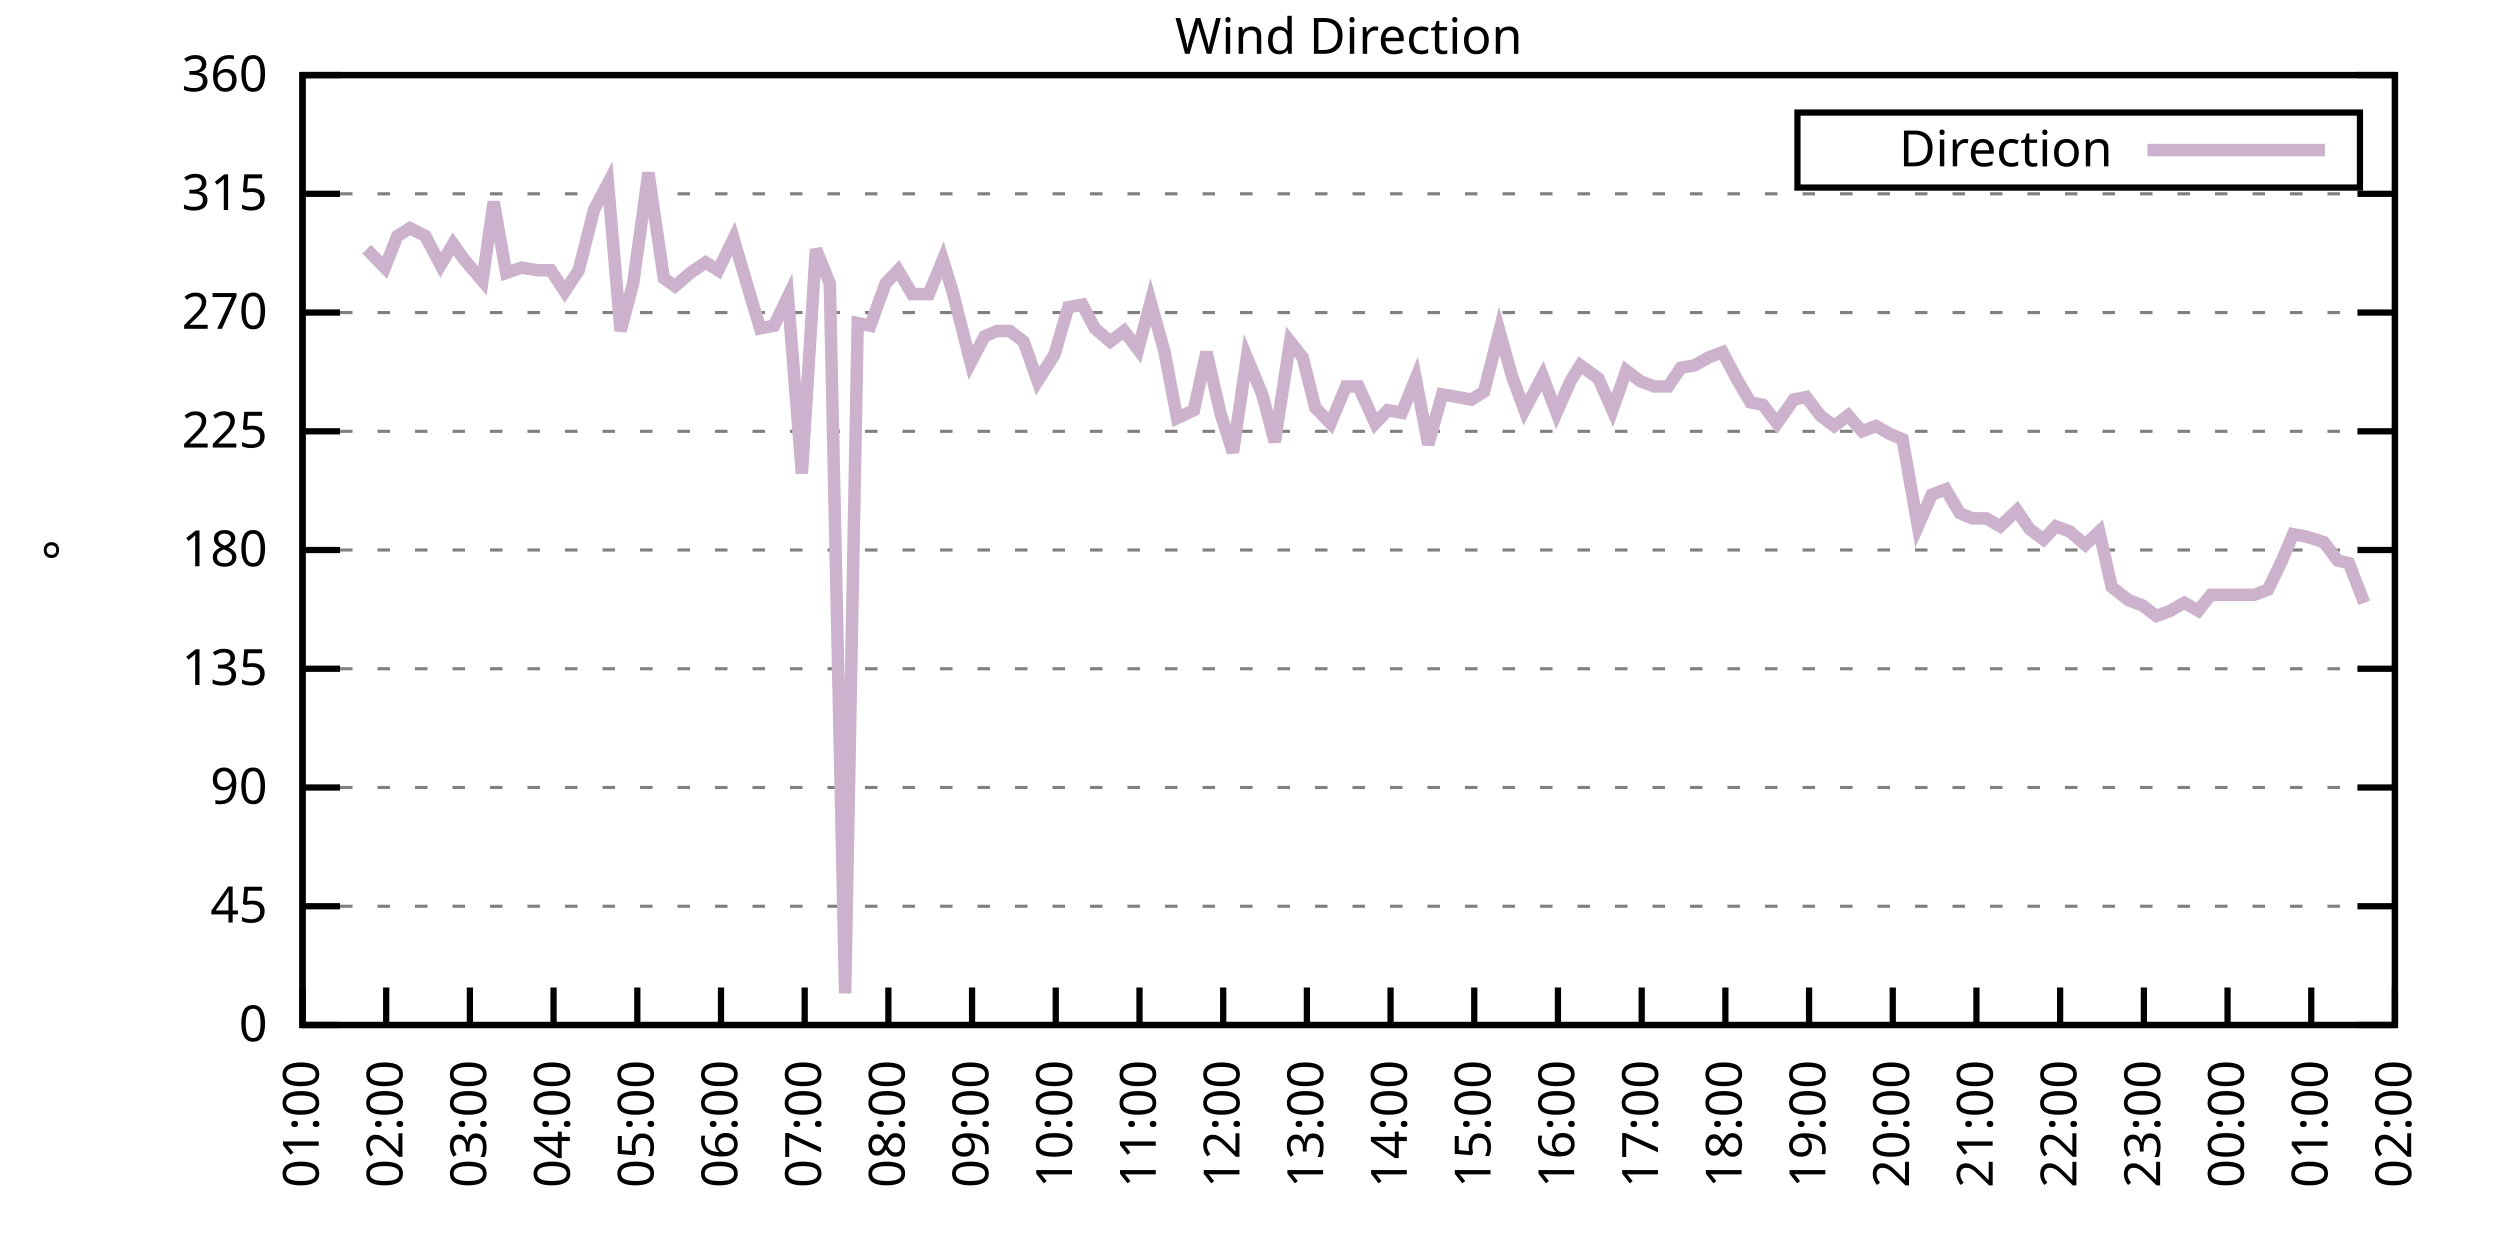
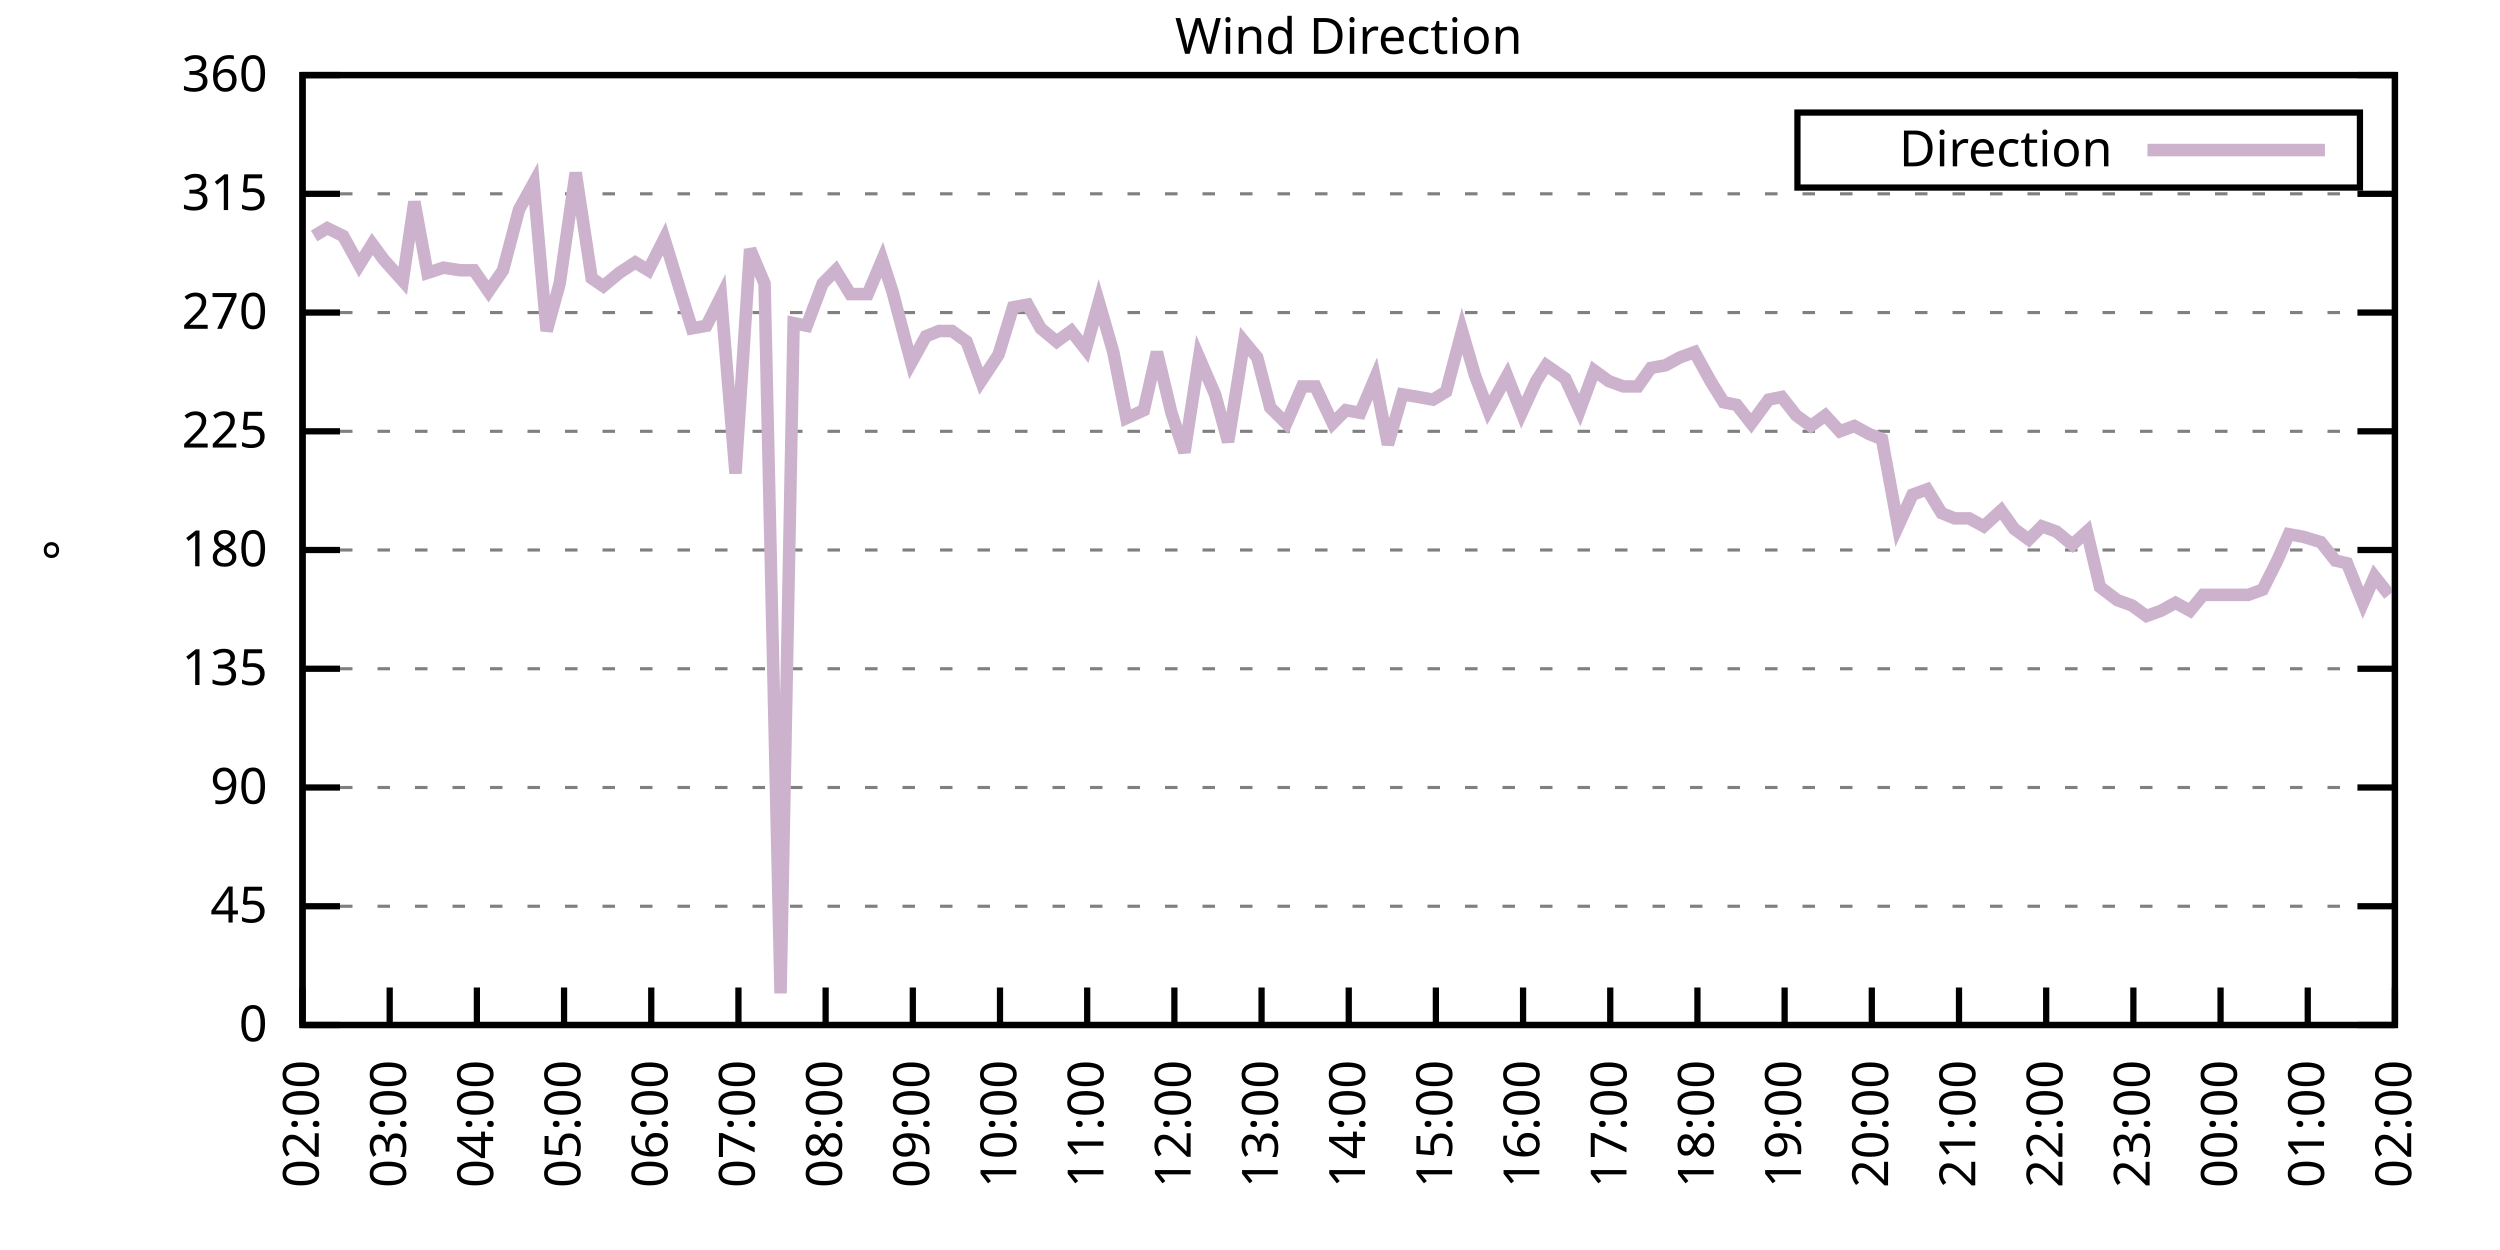
<svg xmlns="http://www.w3.org/2000/svg" xmlns:xlink="http://www.w3.org/1999/xlink" width="400" height="200" viewBox="0 0 400 200">
  <g id="gnuplot_canvas">
    <rect x="0" y="0" width="400" height="200" fill="none" />
    <defs>
      <circle id="gpDot" r="0.5" stroke-width="0.5" stroke="currentColor" />
      <path id="gpPt0" stroke-width="0.333" stroke="currentColor" d="M-1,0 h2 M0,-1 v2" />
      <path id="gpPt1" stroke-width="0.333" stroke="currentColor" d="M-1,-1 L1,1 M1,-1 L-1,1" />
      <path id="gpPt2" stroke-width="0.333" stroke="currentColor" d="M-1,0 L1,0 M0,-1 L0,1 M-1,-1 L1,1 M-1,1 L1,-1" />
      <rect id="gpPt3" stroke-width="0.333" stroke="currentColor" x="-1" y="-1" width="2" height="2" />
      <rect id="gpPt4" stroke-width="0.333" stroke="currentColor" fill="currentColor" x="-1" y="-1" width="2" height="2" />
      <circle id="gpPt5" stroke-width="0.333" stroke="currentColor" cx="0" cy="0" r="1" />
      <use xlink:href="#gpPt5" id="gpPt6" fill="currentColor" stroke="none" />
      <path id="gpPt7" stroke-width="0.333" stroke="currentColor" d="M0,-1.33 L-1.33,0.67 L1.33,0.67 z" />
      <use xlink:href="#gpPt7" id="gpPt8" fill="currentColor" stroke="none" />
      <use xlink:href="#gpPt7" id="gpPt9" stroke="currentColor" transform="rotate(180)" />
      <use xlink:href="#gpPt9" id="gpPt10" fill="currentColor" stroke="none" />
      <use xlink:href="#gpPt3" id="gpPt11" stroke="currentColor" transform="rotate(45)" />
      <use xlink:href="#gpPt11" id="gpPt12" fill="currentColor" stroke="none" />
      <path id="gpPt13" stroke-width="0.333" stroke="currentColor" d="M0,1.330 L1.265,0.411 L0.782,-1.067 L-0.782,-1.076 L-1.265,0.411 z" />
      <use xlink:href="#gpPt13" id="gpPt14" fill="currentColor" stroke="none" />
      <filter id="textbox" filterUnits="objectBoundingBox" x="0" y="0" height="1" width="1">
        <feFlood flood-color="white" flood-opacity="1" result="bgnd" />
        <feComposite in="SourceGraphic" in2="bgnd" operator="atop" />
      </filter>
      <filter id="greybox" filterUnits="objectBoundingBox" x="0" y="0" height="1" width="1">
        <feFlood flood-color="lightgrey" flood-opacity="1" result="grey" />
        <feComposite in="SourceGraphic" in2="grey" operator="atop" />
      </filter>
    </defs>
    <g fill="none" color="white" stroke="currentColor" stroke-width="1.00" stroke-linecap="butt" stroke-linejoin="miter">
</g>
    <g fill="none" color="black" stroke="currentColor" stroke-width="1.00" stroke-linecap="butt" stroke-linejoin="miter">
      <g stroke="none" shape-rendering="crispEdges">
        <polygon fill="rgb(255, 255, 255)" points="48.40,164.00 383.18,164.00 383.18,12.02 48.40,12.02 " />
      </g>
    </g>
    <g fill="none" color="black" stroke="currentColor" stroke-width="1.00" stroke-linecap="butt" stroke-linejoin="miter">
</g>
    <g fill="none" color="black" stroke="black" stroke-width="0.50" stroke-linecap="butt" stroke-linejoin="miter">
</g>
    <g fill="none" color="gray" stroke="currentColor" stroke-width="0.50" stroke-linecap="butt" stroke-linejoin="miter">
      <path stroke="gray" stroke-dasharray="2,4" class="gridline" d="M48.40,164.00 L383.19,164.00  " />
    </g>
    <g fill="none" color="gray" stroke="gray" stroke-width="1.00" stroke-linecap="butt" stroke-linejoin="miter">
</g>
    <g fill="none" color="black" stroke="currentColor" stroke-width="1.00" stroke-linecap="butt" stroke-linejoin="miter">
      <path stroke="black" d="M48.40,164.00 L54.40,164.00 M383.19,164.00 L377.19,164.00  " />
      <g transform="translate(42.80,166.60)" stroke="none" fill="black" font-family="Sans" font-size="8.00" text-anchor="end">
        <text>
          <tspan font-family="Sans"> 0</tspan>
        </text>
      </g>
    </g>
    <g fill="none" color="black" stroke="currentColor" stroke-width="1.00" stroke-linecap="butt" stroke-linejoin="miter">
</g>
    <g fill="none" color="black" stroke="black" stroke-width="0.50" stroke-linecap="butt" stroke-linejoin="miter">
</g>
    <g fill="none" color="gray" stroke="currentColor" stroke-width="0.50" stroke-linecap="butt" stroke-linejoin="miter">
      <path stroke="gray" stroke-dasharray="2,4" class="gridline" d="M48.40,145.00 L383.19,145.00  " />
    </g>
    <g fill="none" color="gray" stroke="gray" stroke-width="1.00" stroke-linecap="butt" stroke-linejoin="miter">
</g>
    <g fill="none" color="black" stroke="currentColor" stroke-width="1.00" stroke-linecap="butt" stroke-linejoin="miter">
      <path stroke="black" d="M48.40,145.00 L54.40,145.00 M383.19,145.00 L377.19,145.00  " />
      <g transform="translate(42.80,147.60)" stroke="none" fill="black" font-family="Sans" font-size="8.00" text-anchor="end">
        <text>
          <tspan font-family="Sans"> 45</tspan>
        </text>
      </g>
    </g>
    <g fill="none" color="black" stroke="currentColor" stroke-width="1.00" stroke-linecap="butt" stroke-linejoin="miter">
</g>
    <g fill="none" color="black" stroke="black" stroke-width="0.50" stroke-linecap="butt" stroke-linejoin="miter">
</g>
    <g fill="none" color="gray" stroke="currentColor" stroke-width="0.50" stroke-linecap="butt" stroke-linejoin="miter">
      <path stroke="gray" stroke-dasharray="2,4" class="gridline" d="M48.40,126.00 L383.19,126.00  " />
    </g>
    <g fill="none" color="gray" stroke="gray" stroke-width="1.00" stroke-linecap="butt" stroke-linejoin="miter">
</g>
    <g fill="none" color="black" stroke="currentColor" stroke-width="1.00" stroke-linecap="butt" stroke-linejoin="miter">
      <path stroke="black" d="M48.40,126.00 L54.40,126.00 M383.19,126.00 L377.19,126.00  " />
      <g transform="translate(42.80,128.60)" stroke="none" fill="black" font-family="Sans" font-size="8.00" text-anchor="end">
        <text>
          <tspan font-family="Sans"> 90</tspan>
        </text>
      </g>
    </g>
    <g fill="none" color="black" stroke="currentColor" stroke-width="1.00" stroke-linecap="butt" stroke-linejoin="miter">
</g>
    <g fill="none" color="black" stroke="black" stroke-width="0.50" stroke-linecap="butt" stroke-linejoin="miter">
</g>
    <g fill="none" color="gray" stroke="currentColor" stroke-width="0.50" stroke-linecap="butt" stroke-linejoin="miter">
      <path stroke="gray" stroke-dasharray="2,4" class="gridline" d="M48.40,107.00 L383.19,107.00  " />
    </g>
    <g fill="none" color="gray" stroke="gray" stroke-width="1.00" stroke-linecap="butt" stroke-linejoin="miter">
</g>
    <g fill="none" color="black" stroke="currentColor" stroke-width="1.00" stroke-linecap="butt" stroke-linejoin="miter">
      <path stroke="black" d="M48.40,107.00 L54.40,107.00 M383.19,107.00 L377.19,107.00  " />
      <g transform="translate(42.80,109.60)" stroke="none" fill="black" font-family="Sans" font-size="8.00" text-anchor="end">
        <text>
          <tspan font-family="Sans"> 135</tspan>
        </text>
      </g>
    </g>
    <g fill="none" color="black" stroke="currentColor" stroke-width="1.00" stroke-linecap="butt" stroke-linejoin="miter">
</g>
    <g fill="none" color="black" stroke="black" stroke-width="0.50" stroke-linecap="butt" stroke-linejoin="miter">
</g>
    <g fill="none" color="gray" stroke="currentColor" stroke-width="0.50" stroke-linecap="butt" stroke-linejoin="miter">
      <path stroke="gray" stroke-dasharray="2,4" class="gridline" d="M48.40,88.00 L383.19,88.00  " />
    </g>
    <g fill="none" color="gray" stroke="gray" stroke-width="1.00" stroke-linecap="butt" stroke-linejoin="miter">
</g>
    <g fill="none" color="black" stroke="currentColor" stroke-width="1.00" stroke-linecap="butt" stroke-linejoin="miter">
      <path stroke="black" d="M48.40,88.00 L54.40,88.00 M383.19,88.00 L377.19,88.00  " />
      <g transform="translate(42.80,90.60)" stroke="none" fill="black" font-family="Sans" font-size="8.00" text-anchor="end">
        <text>
          <tspan font-family="Sans"> 180</tspan>
        </text>
      </g>
    </g>
    <g fill="none" color="black" stroke="currentColor" stroke-width="1.00" stroke-linecap="butt" stroke-linejoin="miter">
</g>
    <g fill="none" color="black" stroke="black" stroke-width="0.50" stroke-linecap="butt" stroke-linejoin="miter">
</g>
    <g fill="none" color="gray" stroke="currentColor" stroke-width="0.50" stroke-linecap="butt" stroke-linejoin="miter">
      <path stroke="gray" stroke-dasharray="2,4" class="gridline" d="M48.40,69.01 L383.19,69.01  " />
    </g>
    <g fill="none" color="gray" stroke="gray" stroke-width="1.00" stroke-linecap="butt" stroke-linejoin="miter">
</g>
    <g fill="none" color="black" stroke="currentColor" stroke-width="1.00" stroke-linecap="butt" stroke-linejoin="miter">
      <path stroke="black" d="M48.40,69.01 L54.40,69.01 M383.19,69.01 L377.19,69.01  " />
      <g transform="translate(42.80,71.61)" stroke="none" fill="black" font-family="Sans" font-size="8.00" text-anchor="end">
        <text>
          <tspan font-family="Sans"> 225</tspan>
        </text>
      </g>
    </g>
    <g fill="none" color="black" stroke="currentColor" stroke-width="1.00" stroke-linecap="butt" stroke-linejoin="miter">
</g>
    <g fill="none" color="black" stroke="black" stroke-width="0.50" stroke-linecap="butt" stroke-linejoin="miter">
</g>
    <g fill="none" color="gray" stroke="currentColor" stroke-width="0.50" stroke-linecap="butt" stroke-linejoin="miter">
      <path stroke="gray" stroke-dasharray="2,4" class="gridline" d="M48.40,50.01 L383.19,50.01  " />
    </g>
    <g fill="none" color="gray" stroke="gray" stroke-width="1.00" stroke-linecap="butt" stroke-linejoin="miter">
</g>
    <g fill="none" color="black" stroke="currentColor" stroke-width="1.00" stroke-linecap="butt" stroke-linejoin="miter">
      <path stroke="black" d="M48.40,50.01 L54.40,50.01 M383.19,50.01 L377.19,50.01  " />
      <g transform="translate(42.80,52.61)" stroke="none" fill="black" font-family="Sans" font-size="8.00" text-anchor="end">
        <text>
          <tspan font-family="Sans"> 270</tspan>
        </text>
      </g>
    </g>
    <g fill="none" color="black" stroke="currentColor" stroke-width="1.00" stroke-linecap="butt" stroke-linejoin="miter">
</g>
    <g fill="none" color="black" stroke="black" stroke-width="0.50" stroke-linecap="butt" stroke-linejoin="miter">
</g>
    <g fill="none" color="gray" stroke="currentColor" stroke-width="0.50" stroke-linecap="butt" stroke-linejoin="miter">
      <path stroke="gray" stroke-dasharray="2,4" class="gridline" d="M48.40,31.01 L383.19,31.01  " />
    </g>
    <g fill="none" color="gray" stroke="gray" stroke-width="1.00" stroke-linecap="butt" stroke-linejoin="miter">
</g>
    <g fill="none" color="black" stroke="currentColor" stroke-width="1.00" stroke-linecap="butt" stroke-linejoin="miter">
      <path stroke="black" d="M48.40,31.01 L54.40,31.01 M383.19,31.01 L377.19,31.01  " />
      <g transform="translate(42.80,33.61)" stroke="none" fill="black" font-family="Sans" font-size="8.00" text-anchor="end">
        <text>
          <tspan font-family="Sans"> 315</tspan>
        </text>
      </g>
    </g>
    <g fill="none" color="black" stroke="currentColor" stroke-width="1.00" stroke-linecap="butt" stroke-linejoin="miter">
</g>
    <g fill="none" color="black" stroke="black" stroke-width="0.50" stroke-linecap="butt" stroke-linejoin="miter">
</g>
    <g fill="none" color="gray" stroke="currentColor" stroke-width="0.50" stroke-linecap="butt" stroke-linejoin="miter">
      <path stroke="gray" stroke-dasharray="2,4" class="gridline" d="M48.40,12.01 L383.19,12.01  " />
    </g>
    <g fill="none" color="gray" stroke="gray" stroke-width="1.00" stroke-linecap="butt" stroke-linejoin="miter">
</g>
    <g fill="none" color="black" stroke="currentColor" stroke-width="1.00" stroke-linecap="butt" stroke-linejoin="miter">
      <path stroke="black" d="M48.40,12.01 L54.40,12.01 M383.19,12.01 L377.19,12.01  " />
      <g transform="translate(42.80,14.61)" stroke="none" fill="black" font-family="Sans" font-size="8.00" text-anchor="end">
        <text>
          <tspan font-family="Sans"> 360</tspan>
        </text>
      </g>
    </g>
    <g fill="none" color="black" stroke="currentColor" stroke-width="1.00" stroke-linecap="butt" stroke-linejoin="miter">
      <path stroke="black" d="M48.40,164.00 L48.40,158.00  " />
      <g transform="translate(51.00,169.60) rotate(270.00)" stroke="none" fill="black" font-family="Sans" font-size="8.00" text-anchor="end">
        <text>
-           <tspan font-family="Sans">01:00</tspan>
-         </text>
-       </g>
-     </g>
-     <g fill="none" color="black" stroke="currentColor" stroke-width="1.00" stroke-linecap="butt" stroke-linejoin="miter">
-       <path stroke="black" d="M61.79,164.00 L61.79,158.00  " />
-       <g transform="translate(64.39,169.60) rotate(270.00)" stroke="none" fill="black" font-family="Sans" font-size="8.00" text-anchor="end">
-         <text>
          <tspan font-family="Sans">02:00</tspan>
        </text>
      </g>
    </g>
    <g fill="none" color="black" stroke="currentColor" stroke-width="1.00" stroke-linecap="butt" stroke-linejoin="miter">
-       <path stroke="black" d="M75.18,164.00 L75.18,158.00  " />
-       <g transform="translate(77.78,169.60) rotate(270.00)" stroke="none" fill="black" font-family="Sans" font-size="8.00" text-anchor="end">
+       <path stroke="black" d="M62.35,164.00 L62.35,158.00  " />
+       <g transform="translate(64.95,169.60) rotate(270.00)" stroke="none" fill="black" font-family="Sans" font-size="8.00" text-anchor="end">
        <text>
          <tspan font-family="Sans">03:00</tspan>
        </text>
      </g>
    </g>
    <g fill="none" color="black" stroke="currentColor" stroke-width="1.00" stroke-linecap="butt" stroke-linejoin="miter">
-       <path stroke="black" d="M88.57,164.00 L88.57,158.00  " />
-       <g transform="translate(91.17,169.60) rotate(270.00)" stroke="none" fill="black" font-family="Sans" font-size="8.00" text-anchor="end">
+       <path stroke="black" d="M76.30,164.00 L76.30,158.00  " />
+       <g transform="translate(78.90,169.60) rotate(270.00)" stroke="none" fill="black" font-family="Sans" font-size="8.00" text-anchor="end">
        <text>
          <tspan font-family="Sans">04:00</tspan>
        </text>
      </g>
    </g>
    <g fill="none" color="black" stroke="currentColor" stroke-width="1.00" stroke-linecap="butt" stroke-linejoin="miter">
-       <path stroke="black" d="M101.97,164.00 L101.97,158.00  " />
-       <g transform="translate(104.57,169.60) rotate(270.00)" stroke="none" fill="black" font-family="Sans" font-size="8.00" text-anchor="end">
+       <path stroke="black" d="M90.25,164.00 L90.25,158.00  " />
+       <g transform="translate(92.85,169.60) rotate(270.00)" stroke="none" fill="black" font-family="Sans" font-size="8.00" text-anchor="end">
        <text>
          <tspan font-family="Sans">05:00</tspan>
        </text>
      </g>
    </g>
    <g fill="none" color="black" stroke="currentColor" stroke-width="1.00" stroke-linecap="butt" stroke-linejoin="miter">
-       <path stroke="black" d="M115.36,164.00 L115.36,158.00  " />
-       <g transform="translate(117.96,169.60) rotate(270.00)" stroke="none" fill="black" font-family="Sans" font-size="8.00" text-anchor="end">
+       <path stroke="black" d="M104.20,164.00 L104.20,158.00  " />
+       <g transform="translate(106.80,169.60) rotate(270.00)" stroke="none" fill="black" font-family="Sans" font-size="8.00" text-anchor="end">
        <text>
          <tspan font-family="Sans">06:00</tspan>
        </text>
      </g>
    </g>
    <g fill="none" color="black" stroke="currentColor" stroke-width="1.00" stroke-linecap="butt" stroke-linejoin="miter">
-       <path stroke="black" d="M128.75,164.00 L128.75,158.00  " />
-       <g transform="translate(131.35,169.60) rotate(270.00)" stroke="none" fill="black" font-family="Sans" font-size="8.00" text-anchor="end">
+       <path stroke="black" d="M118.15,164.00 L118.15,158.00  " />
+       <g transform="translate(120.75,169.60) rotate(270.00)" stroke="none" fill="black" font-family="Sans" font-size="8.00" text-anchor="end">
        <text>
          <tspan font-family="Sans">07:00</tspan>
        </text>
      </g>
    </g>
    <g fill="none" color="black" stroke="currentColor" stroke-width="1.00" stroke-linecap="butt" stroke-linejoin="miter">
-       <path stroke="black" d="M142.14,164.00 L142.14,158.00  " />
-       <g transform="translate(144.74,169.60) rotate(270.00)" stroke="none" fill="black" font-family="Sans" font-size="8.00" text-anchor="end">
+       <path stroke="black" d="M132.10,164.00 L132.10,158.00  " />
+       <g transform="translate(134.70,169.60) rotate(270.00)" stroke="none" fill="black" font-family="Sans" font-size="8.00" text-anchor="end">
        <text>
          <tspan font-family="Sans">08:00</tspan>
        </text>
      </g>
    </g>
    <g fill="none" color="black" stroke="currentColor" stroke-width="1.00" stroke-linecap="butt" stroke-linejoin="miter">
-       <path stroke="black" d="M155.53,164.00 L155.53,158.00  " />
-       <g transform="translate(158.13,169.60) rotate(270.00)" stroke="none" fill="black" font-family="Sans" font-size="8.00" text-anchor="end">
+       <path stroke="black" d="M146.05,164.00 L146.05,158.00  " />
+       <g transform="translate(148.65,169.60) rotate(270.00)" stroke="none" fill="black" font-family="Sans" font-size="8.00" text-anchor="end">
        <text>
          <tspan font-family="Sans">09:00</tspan>
        </text>
      </g>
    </g>
    <g fill="none" color="black" stroke="currentColor" stroke-width="1.00" stroke-linecap="butt" stroke-linejoin="miter">
-       <path stroke="black" d="M168.92,164.00 L168.92,158.00  " />
-       <g transform="translate(171.52,169.60) rotate(270.00)" stroke="none" fill="black" font-family="Sans" font-size="8.00" text-anchor="end">
+       <path stroke="black" d="M160.00,164.00 L160.00,158.00  " />
+       <g transform="translate(162.60,169.60) rotate(270.00)" stroke="none" fill="black" font-family="Sans" font-size="8.00" text-anchor="end">
        <text>
          <tspan font-family="Sans">10:00</tspan>
        </text>
      </g>
    </g>
    <g fill="none" color="black" stroke="currentColor" stroke-width="1.00" stroke-linecap="butt" stroke-linejoin="miter">
-       <path stroke="black" d="M182.32,164.00 L182.32,158.00  " />
-       <g transform="translate(184.92,169.60) rotate(270.00)" stroke="none" fill="black" font-family="Sans" font-size="8.00" text-anchor="end">
+       <path stroke="black" d="M173.95,164.00 L173.95,158.00  " />
+       <g transform="translate(176.55,169.60) rotate(270.00)" stroke="none" fill="black" font-family="Sans" font-size="8.00" text-anchor="end">
        <text>
          <tspan font-family="Sans">11:00</tspan>
        </text>
      </g>
    </g>
    <g fill="none" color="black" stroke="currentColor" stroke-width="1.00" stroke-linecap="butt" stroke-linejoin="miter">
-       <path stroke="black" d="M195.71,164.00 L195.71,158.00  " />
-       <g transform="translate(198.31,169.60) rotate(270.00)" stroke="none" fill="black" font-family="Sans" font-size="8.00" text-anchor="end">
+       <path stroke="black" d="M187.90,164.00 L187.90,158.00  " />
+       <g transform="translate(190.50,169.60) rotate(270.00)" stroke="none" fill="black" font-family="Sans" font-size="8.00" text-anchor="end">
        <text>
          <tspan font-family="Sans">12:00</tspan>
        </text>
      </g>
    </g>
    <g fill="none" color="black" stroke="currentColor" stroke-width="1.00" stroke-linecap="butt" stroke-linejoin="miter">
-       <path stroke="black" d="M209.10,164.00 L209.10,158.00  " />
-       <g transform="translate(211.70,169.60) rotate(270.00)" stroke="none" fill="black" font-family="Sans" font-size="8.00" text-anchor="end">
+       <path stroke="black" d="M201.85,164.00 L201.85,158.00  " />
+       <g transform="translate(204.45,169.60) rotate(270.00)" stroke="none" fill="black" font-family="Sans" font-size="8.00" text-anchor="end">
        <text>
          <tspan font-family="Sans">13:00</tspan>
        </text>
      </g>
    </g>
    <g fill="none" color="black" stroke="currentColor" stroke-width="1.00" stroke-linecap="butt" stroke-linejoin="miter">
-       <path stroke="black" d="M222.49,164.00 L222.49,158.00  " />
-       <g transform="translate(225.09,169.60) rotate(270.00)" stroke="none" fill="black" font-family="Sans" font-size="8.00" text-anchor="end">
+       <path stroke="black" d="M215.80,164.00 L215.80,158.00  " />
+       <g transform="translate(218.40,169.60) rotate(270.00)" stroke="none" fill="black" font-family="Sans" font-size="8.00" text-anchor="end">
        <text>
          <tspan font-family="Sans">14:00</tspan>
        </text>
      </g>
    </g>
    <g fill="none" color="black" stroke="currentColor" stroke-width="1.00" stroke-linecap="butt" stroke-linejoin="miter">
-       <path stroke="black" d="M235.88,164.00 L235.88,158.00  " />
-       <g transform="translate(238.48,169.60) rotate(270.00)" stroke="none" fill="black" font-family="Sans" font-size="8.00" text-anchor="end">
+       <path stroke="black" d="M229.74,164.00 L229.74,158.00  " />
+       <g transform="translate(232.34,169.60) rotate(270.00)" stroke="none" fill="black" font-family="Sans" font-size="8.00" text-anchor="end">
        <text>
          <tspan font-family="Sans">15:00</tspan>
        </text>
      </g>
    </g>
    <g fill="none" color="black" stroke="currentColor" stroke-width="1.00" stroke-linecap="butt" stroke-linejoin="miter">
-       <path stroke="black" d="M249.27,164.00 L249.27,158.00  " />
-       <g transform="translate(251.87,169.60) rotate(270.00)" stroke="none" fill="black" font-family="Sans" font-size="8.00" text-anchor="end">
+       <path stroke="black" d="M243.69,164.00 L243.69,158.00  " />
+       <g transform="translate(246.29,169.60) rotate(270.00)" stroke="none" fill="black" font-family="Sans" font-size="8.00" text-anchor="end">
        <text>
          <tspan font-family="Sans">16:00</tspan>
        </text>
      </g>
    </g>
    <g fill="none" color="black" stroke="currentColor" stroke-width="1.00" stroke-linecap="butt" stroke-linejoin="miter">
-       <path stroke="black" d="M262.67,164.00 L262.67,158.00  " />
-       <g transform="translate(265.27,169.60) rotate(270.00)" stroke="none" fill="black" font-family="Sans" font-size="8.00" text-anchor="end">
+       <path stroke="black" d="M257.64,164.00 L257.64,158.00  " />
+       <g transform="translate(260.24,169.60) rotate(270.00)" stroke="none" fill="black" font-family="Sans" font-size="8.00" text-anchor="end">
        <text>
          <tspan font-family="Sans">17:00</tspan>
        </text>
      </g>
    </g>
    <g fill="none" color="black" stroke="currentColor" stroke-width="1.00" stroke-linecap="butt" stroke-linejoin="miter">
-       <path stroke="black" d="M276.06,164.00 L276.06,158.00  " />
-       <g transform="translate(278.66,169.60) rotate(270.00)" stroke="none" fill="black" font-family="Sans" font-size="8.00" text-anchor="end">
+       <path stroke="black" d="M271.59,164.00 L271.59,158.00  " />
+       <g transform="translate(274.19,169.60) rotate(270.00)" stroke="none" fill="black" font-family="Sans" font-size="8.00" text-anchor="end">
        <text>
          <tspan font-family="Sans">18:00</tspan>
        </text>
      </g>
    </g>
    <g fill="none" color="black" stroke="currentColor" stroke-width="1.00" stroke-linecap="butt" stroke-linejoin="miter">
-       <path stroke="black" d="M289.45,164.00 L289.45,158.00  " />
-       <g transform="translate(292.05,169.60) rotate(270.00)" stroke="none" fill="black" font-family="Sans" font-size="8.00" text-anchor="end">
+       <path stroke="black" d="M285.54,164.00 L285.54,158.00  " />
+       <g transform="translate(288.14,169.60) rotate(270.00)" stroke="none" fill="black" font-family="Sans" font-size="8.00" text-anchor="end">
        <text>
          <tspan font-family="Sans">19:00</tspan>
        </text>
      </g>
    </g>
    <g fill="none" color="black" stroke="currentColor" stroke-width="1.00" stroke-linecap="butt" stroke-linejoin="miter">
-       <path stroke="black" d="M302.84,164.00 L302.84,158.00  " />
-       <g transform="translate(305.44,169.60) rotate(270.00)" stroke="none" fill="black" font-family="Sans" font-size="8.00" text-anchor="end">
+       <path stroke="black" d="M299.49,164.00 L299.49,158.00  " />
+       <g transform="translate(302.09,169.60) rotate(270.00)" stroke="none" fill="black" font-family="Sans" font-size="8.00" text-anchor="end">
        <text>
          <tspan font-family="Sans">20:00</tspan>
        </text>
      </g>
    </g>
    <g fill="none" color="black" stroke="currentColor" stroke-width="1.00" stroke-linecap="butt" stroke-linejoin="miter">
-       <path stroke="black" d="M316.23,164.00 L316.23,158.00  " />
-       <g transform="translate(318.83,169.60) rotate(270.00)" stroke="none" fill="black" font-family="Sans" font-size="8.00" text-anchor="end">
+       <path stroke="black" d="M313.44,164.00 L313.44,158.00  " />
+       <g transform="translate(316.04,169.60) rotate(270.00)" stroke="none" fill="black" font-family="Sans" font-size="8.00" text-anchor="end">
        <text>
          <tspan font-family="Sans">21:00</tspan>
        </text>
      </g>
    </g>
    <g fill="none" color="black" stroke="currentColor" stroke-width="1.00" stroke-linecap="butt" stroke-linejoin="miter">
-       <path stroke="black" d="M329.62,164.00 L329.62,158.00  " />
-       <g transform="translate(332.22,169.60) rotate(270.00)" stroke="none" fill="black" font-family="Sans" font-size="8.00" text-anchor="end">
+       <path stroke="black" d="M327.39,164.00 L327.39,158.00  " />
+       <g transform="translate(329.99,169.60) rotate(270.00)" stroke="none" fill="black" font-family="Sans" font-size="8.00" text-anchor="end">
        <text>
          <tspan font-family="Sans">22:00</tspan>
        </text>
      </g>
    </g>
    <g fill="none" color="black" stroke="currentColor" stroke-width="1.00" stroke-linecap="butt" stroke-linejoin="miter">
-       <path stroke="black" d="M343.02,164.00 L343.02,158.00  " />
-       <g transform="translate(345.62,169.60) rotate(270.00)" stroke="none" fill="black" font-family="Sans" font-size="8.00" text-anchor="end">
+       <path stroke="black" d="M341.34,164.00 L341.34,158.00  " />
+       <g transform="translate(343.94,169.60) rotate(270.00)" stroke="none" fill="black" font-family="Sans" font-size="8.00" text-anchor="end">
        <text>
          <tspan font-family="Sans">23:00</tspan>
        </text>
      </g>
    </g>
    <g fill="none" color="black" stroke="currentColor" stroke-width="1.00" stroke-linecap="butt" stroke-linejoin="miter">
-       <path stroke="black" d="M356.41,164.00 L356.41,158.00  " />
-       <g transform="translate(359.01,169.60) rotate(270.00)" stroke="none" fill="black" font-family="Sans" font-size="8.00" text-anchor="end">
+       <path stroke="black" d="M355.29,164.00 L355.29,158.00  " />
+       <g transform="translate(357.89,169.60) rotate(270.00)" stroke="none" fill="black" font-family="Sans" font-size="8.00" text-anchor="end">
        <text>
          <tspan font-family="Sans">00:00</tspan>
        </text>
      </g>
    </g>
    <g fill="none" color="black" stroke="currentColor" stroke-width="1.00" stroke-linecap="butt" stroke-linejoin="miter">
-       <path stroke="black" d="M369.80,164.00 L369.80,158.00  " />
-       <g transform="translate(372.40,169.60) rotate(270.00)" stroke="none" fill="black" font-family="Sans" font-size="8.00" text-anchor="end">
+       <path stroke="black" d="M369.24,164.00 L369.24,158.00  " />
+       <g transform="translate(371.84,169.60) rotate(270.00)" stroke="none" fill="black" font-family="Sans" font-size="8.00" text-anchor="end">
        <text>
          <tspan font-family="Sans">01:00</tspan>
        </text>
      </g>
    </g>
    <g fill="none" color="black" stroke="currentColor" stroke-width="1.00" stroke-linecap="butt" stroke-linejoin="miter">
      <path stroke="black" d="M383.19,164.00 L383.19,158.00  " />
      <g transform="translate(385.79,169.60) rotate(270.00)" stroke="none" fill="black" font-family="Sans" font-size="8.00" text-anchor="end">
        <text>
          <tspan font-family="Sans">02:00</tspan>
        </text>
      </g>
    </g>
    <g fill="none" color="black" stroke="currentColor" stroke-width="1.00" stroke-linecap="butt" stroke-linejoin="miter">
</g>
    <g fill="none" color="black" stroke="currentColor" stroke-width="1.00" stroke-linecap="butt" stroke-linejoin="miter">
      <path stroke="black" d="M48.40,12.01 L48.40,164.00 L383.19,164.00 L383.19,12.01 L48.40,12.01 Z  " />
    </g>
    <g fill="none" color="black" stroke="currentColor" stroke-width="1.00" stroke-linecap="butt" stroke-linejoin="miter">
</g>
    <g fill="none" color="black" stroke="currentColor" stroke-width="1.00" stroke-linecap="butt" stroke-linejoin="miter">
      <path stroke="black" d="M287.59,30.01 L287.59,18.01 L377.59,18.01 L377.59,30.01 L287.59,30.01 Z  " />
    </g>
    <g id="Wind_direction_plot_1">
      <g fill="none" color="white" stroke="black" stroke-width="2.00" stroke-linecap="butt" stroke-linejoin="miter">
</g>
      <g fill="none" color="black" stroke="currentColor" stroke-width="2.00" stroke-linecap="butt" stroke-linejoin="miter">
        <g transform="translate(337.99,26.61)" stroke="none" fill="black" font-family="Sans" font-size="8.00" text-anchor="end">
          <text>
            <tspan font-family="Sans">Direction</tspan>
          </text>
        </g>
      </g>
      <g fill="none" color="black" stroke="currentColor" stroke-width="2.00" stroke-linecap="butt" stroke-linejoin="miter">
-         <path stroke="rgb(204, 178, 204)" d="M343.59,24.01 L371.99,24.01 M58.67,39.87 L61.57,42.83 L63.58,37.76 L65.59,36.50 L68.04,37.76 L70.50,42.41   L72.50,39.03 L74.29,41.56 L77.19,44.94 L78.98,32.28 L80.99,43.67 L83.44,42.83 L86.12,43.25 L88.13,43.25   L90.36,46.63 L92.59,43.25 L95.05,33.54 L97.28,29.32 L99.29,52.96 L101.30,45.36 L103.75,27.63 L106.21,44.52   L107.99,45.79 L110.45,43.67 L112.90,41.99 L114.91,43.25 L117.37,38.19 L119.60,45.79 L121.61,52.54 L123.84,52.12   L126.07,47.47 L128.30,75.76 L130.54,39.87 L132.77,45.36 L135.22,158.93 L137.23,51.70 L139.24,52.12 L141.69,45.36   L143.70,43.25 L145.94,47.05 L148.61,47.05 L150.85,41.56 L152.41,46.63 L155.31,58.03 L157.54,53.81 L159.55,52.96   L161.56,52.96 L163.79,54.65 L166.02,60.98 L168.70,56.76 L170.93,49.16 L173.17,48.74 L175.17,52.54 L177.63,54.65   L179.86,52.96 L182.09,55.92 L184.10,48.32 L186.33,56.34 L188.34,66.90 L191.02,65.63 L193.03,56.34 L195.26,66.05   L197.27,72.38 L199.50,57.18 L201.96,63.10 L203.97,70.70 L206.42,54.65 L208.43,57.18 L210.44,65.21 L212.89,67.74   L215.35,61.83 L217.36,61.83 L220.04,67.74 L222.04,65.63 L224.28,66.05 L226.51,60.56 L228.52,71.12 L230.75,63.10   L233.20,63.52 L235.44,63.94 L237.44,62.67 L239.90,52.96 L241.91,60.14 L243.92,65.63 L246.82,60.14 L249.05,66.05   L251.28,60.98 L252.85,58.45 L255.75,60.56 L257.98,65.63 L260.21,59.30 L262.44,60.98 L264.67,61.83 L266.91,61.83   L268.92,58.87 L271.15,58.45 L273.38,57.18 L275.61,56.34 L278.07,60.98 L280.07,64.36 L282.08,64.78 L284.32,67.74   L286.99,63.94 L289.00,63.52 L291.23,66.47 L293.47,68.16 L295.70,66.47 L297.93,69.01 L300.16,68.16 L302.39,69.43   L304.40,70.27 L306.86,84.21 L309.09,79.14 L311.32,78.29 L313.55,82.09 L315.56,82.94 L317.79,82.94 L320.03,84.21   L322.70,81.67 L324.71,84.63 L326.95,86.32 L328.95,84.21 L331.19,85.05 L333.64,87.16 L335.87,85.05 L337.88,93.92   L340.56,96.03 L342.79,96.87 L345.02,98.56 L347.26,97.72 L349.49,96.45 L351.72,97.72 L353.73,95.18 L355.96,95.18   L358.42,95.18 L360.65,95.18 L362.88,94.34 L365.11,89.69 L366.90,85.47 L369.13,85.89 L371.81,86.74 L374.04,89.69   L375.82,90.12 L378.28,96.45  " />
+         <path stroke="rgb(204, 178, 204)" d="M343.59,24.01 L371.99,24.01 M50.26,37.76 L52.35,36.50 L54.91,37.76 L57.47,42.41 L59.56,39.03 L61.42,41.56   L64.44,44.94 L66.30,32.28 L68.39,43.67 L70.95,42.83 L73.74,43.25 L75.83,43.25 L78.16,46.63 L80.48,43.25   L83.04,33.54 L85.37,29.32 L87.46,52.96 L89.55,45.36 L92.11,27.63 L94.67,44.52 L96.53,45.79 L99.08,43.67   L101.64,41.99 L103.73,43.25 L106.29,38.19 L108.62,45.79 L110.71,52.54 L113.03,52.12 L115.36,47.47 L117.68,75.76   L120.01,39.87 L122.33,45.36 L124.89,158.93 L126.98,51.70 L129.08,52.12 L131.63,45.36 L133.72,43.25 L136.05,47.05   L138.84,47.05 L141.16,41.56 L142.79,46.63 L145.81,58.03 L148.14,53.81 L150.23,52.96 L152.32,52.96 L154.65,54.65   L156.97,60.98 L159.76,56.76 L162.09,49.16 L164.41,48.74 L166.51,52.54 L169.06,54.65 L171.39,52.96 L173.71,55.92   L175.81,48.32 L178.13,56.34 L180.22,66.90 L183.01,65.63 L185.11,56.34 L187.43,66.05 L189.52,72.38 L191.85,57.18   L194.41,63.10 L196.50,70.70 L199.06,54.65 L201.15,57.18 L203.24,65.21 L205.80,67.74 L208.36,61.83 L210.45,61.83   L213.24,67.74 L215.33,65.63 L217.65,66.05 L219.98,60.56 L222.07,71.12 L224.40,63.10 L226.95,63.52 L229.28,63.94   L231.37,62.67 L233.93,52.96 L236.02,60.14 L238.11,65.63 L241.14,60.14 L243.46,66.05 L245.79,60.98 L247.41,58.45   L250.44,60.56 L252.76,65.63 L255.09,59.30 L257.41,60.98 L259.74,61.83 L262.06,61.83 L264.15,58.87 L266.48,58.45   L268.80,57.18 L271.13,56.34 L273.69,60.98 L275.78,64.36 L277.87,64.78 L280.20,67.74 L282.99,63.94 L285.08,63.52   L287.40,66.47 L289.73,68.16 L292.05,66.47 L294.38,69.01 L296.70,68.16 L299.03,69.43 L301.12,70.27 L303.68,84.21   L306.00,79.14 L308.33,78.29 L310.65,82.09 L312.74,82.94 L315.07,82.94 L317.39,84.21 L320.18,81.67 L322.28,84.63   L324.60,86.32 L326.69,84.21 L329.02,85.05 L331.58,87.16 L333.90,85.05 L335.99,93.92 L338.78,96.03 L341.11,96.87   L343.43,98.56 L345.76,97.72 L348.08,96.45 L350.41,97.72 L352.50,95.18 L354.83,95.18 L357.38,95.18 L359.71,95.18   L362.03,94.34 L364.36,89.69 L366.22,85.47 L368.54,85.89 L371.33,86.74 L373.66,89.69 L375.52,90.12 L378.08,96.45   L379.94,92.23 L382.26,95.18  " />
      </g>
    </g>
    <g fill="none" color="black" stroke="currentColor" stroke-width="2.00" stroke-linecap="butt" stroke-linejoin="miter">
</g>
    <g fill="none" color="black" stroke="black" stroke-width="1.00" stroke-linecap="butt" stroke-linejoin="miter">
</g>
    <g fill="none" color="black" stroke="currentColor" stroke-width="1.00" stroke-linecap="butt" stroke-linejoin="miter">
      <path stroke="black" d="M48.40,12.01 L48.40,164.00 L383.19,164.00 L383.19,12.01 L48.40,12.01 Z  " />
      <g transform="translate(12.80,88.01) rotate(270.00)" stroke="none" fill="black" font-family="Sans" font-size="8.00" text-anchor="middle">
        <text>
          <tspan font-family="Sans">°</tspan>
        </text>
      </g>
    </g>
    <g fill="none" color="black" stroke="currentColor" stroke-width="1.00" stroke-linecap="butt" stroke-linejoin="miter">
</g>
    <g fill="none" color="black" stroke="currentColor" stroke-width="1.00" stroke-linecap="butt" stroke-linejoin="miter">
      <g transform="translate(215.79,8.61)" stroke="none" fill="black" font-family="Sans" font-size="8.00" text-anchor="middle">
        <text>
          <tspan font-family="Sans">Wind Direction</tspan>
        </text>
      </g>
    </g>
    <g fill="none" color="black" stroke="currentColor" stroke-width="1.00" stroke-linecap="butt" stroke-linejoin="miter">
</g>
  </g>
</svg>
